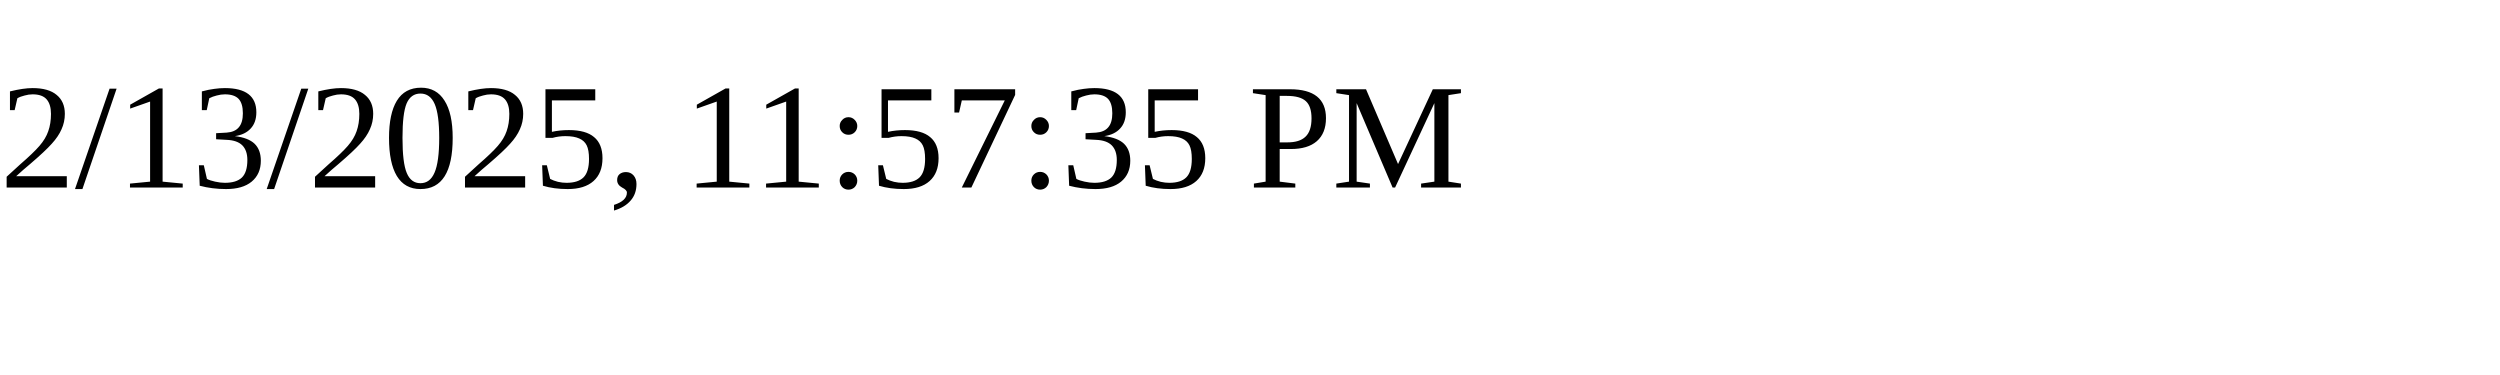
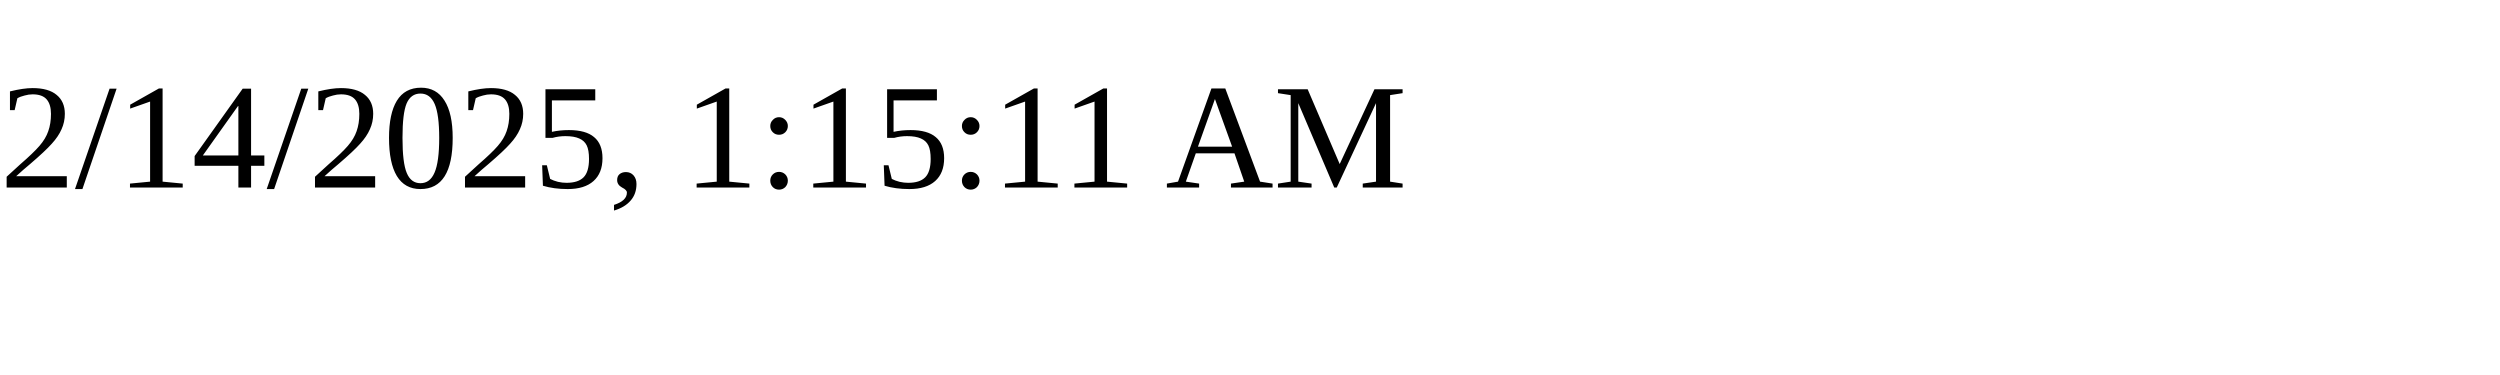
<svg xmlns="http://www.w3.org/2000/svg" height="30" width="200">
-   <text x="0" y="15">2/13/2025, 11:57:35 PM</text>
+   <text x="0" y="15">2/14/2025, 1:15:11 AM</text>
</svg>
